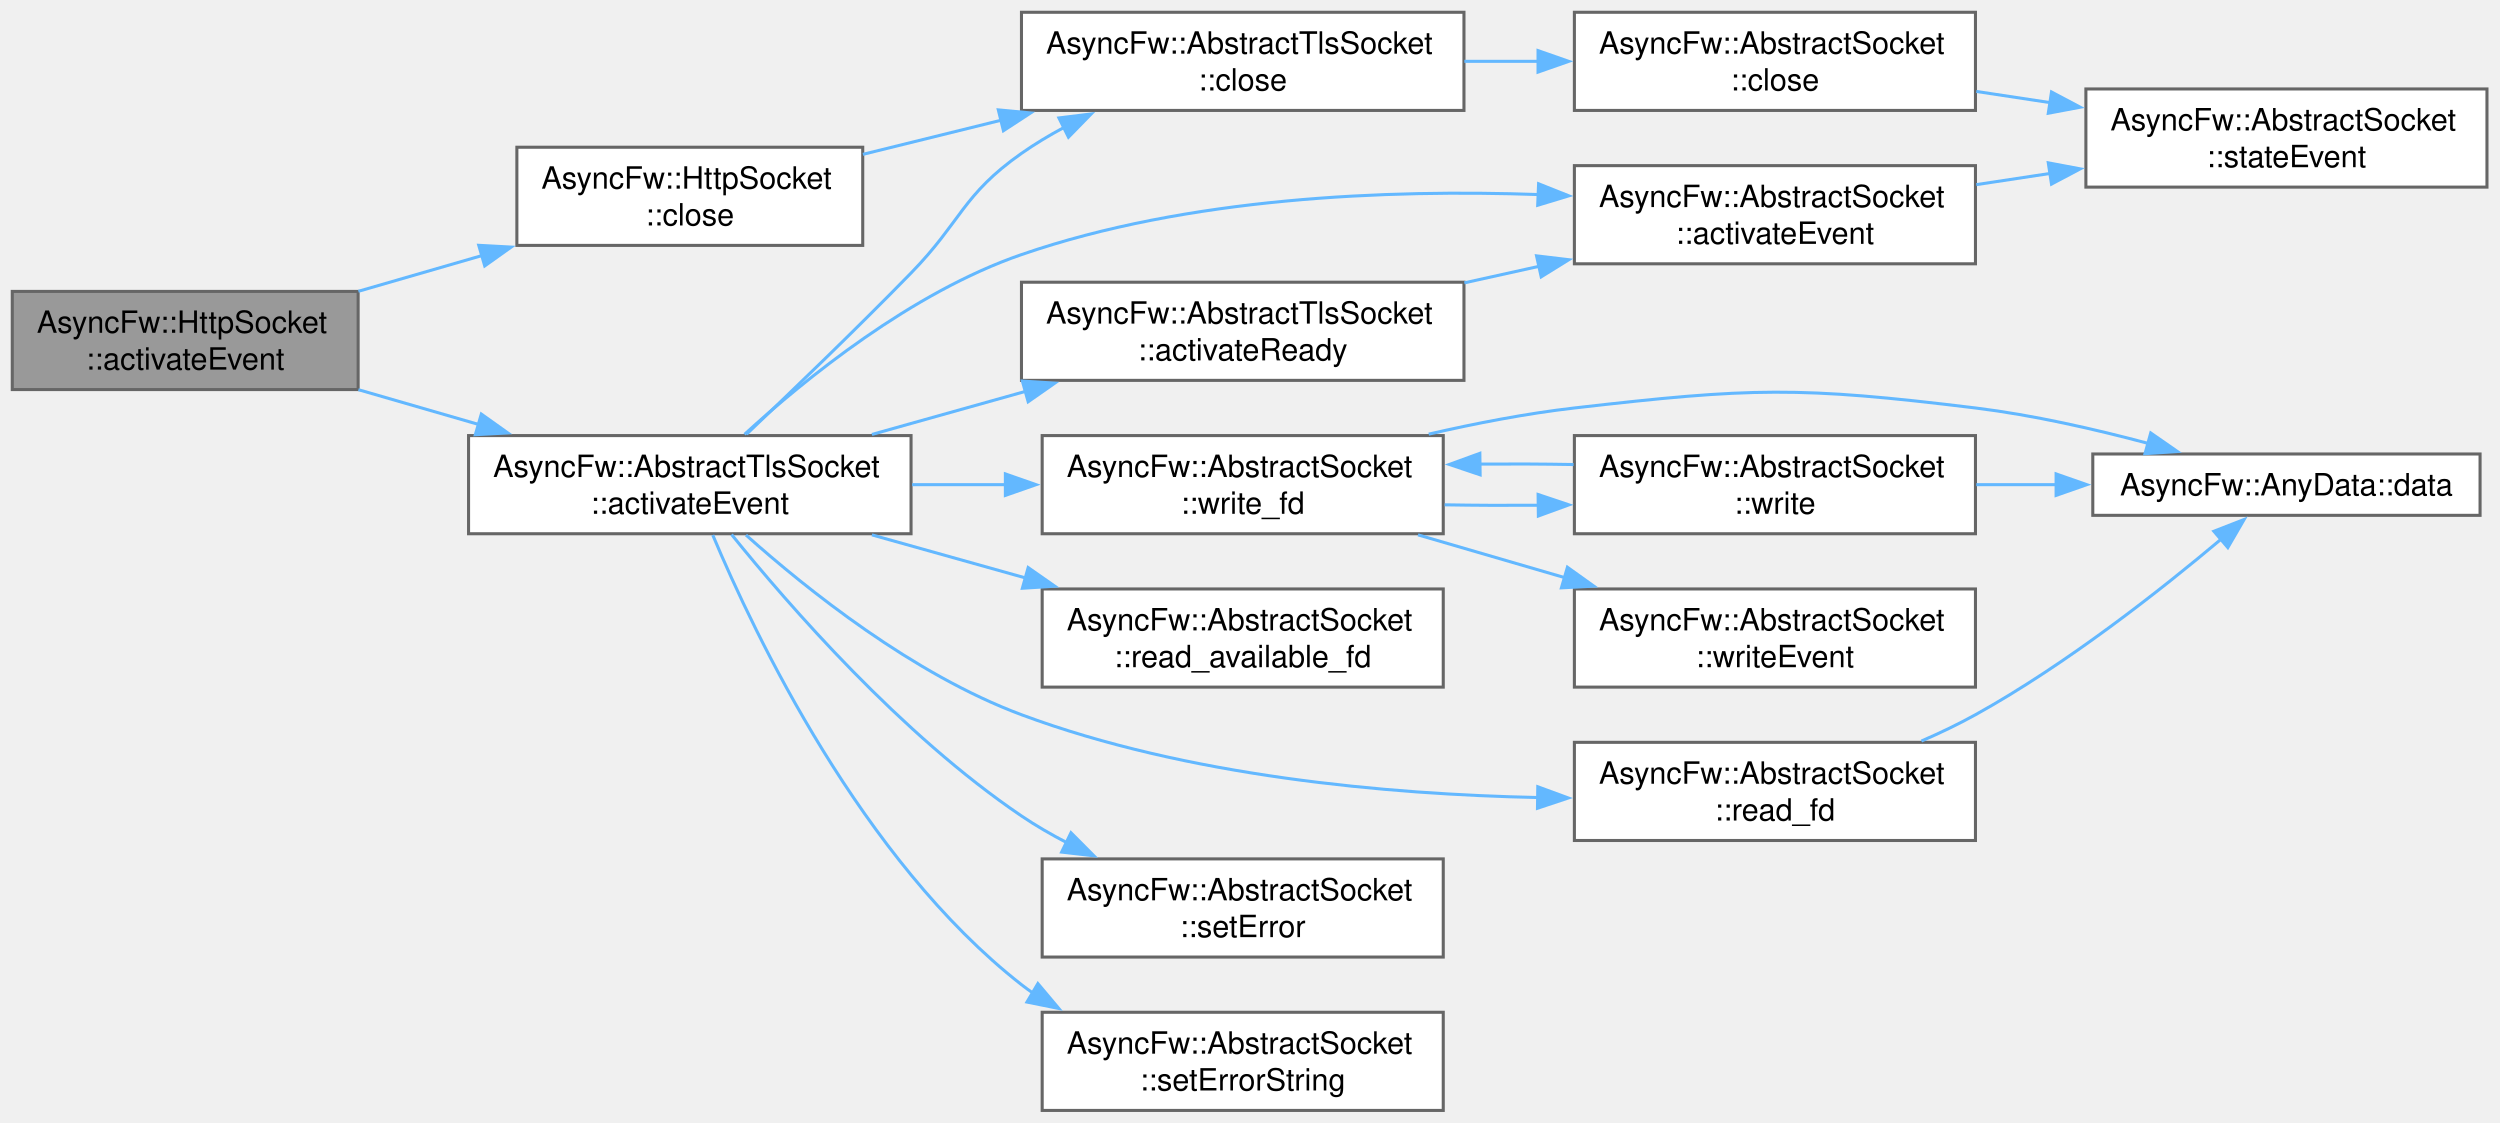
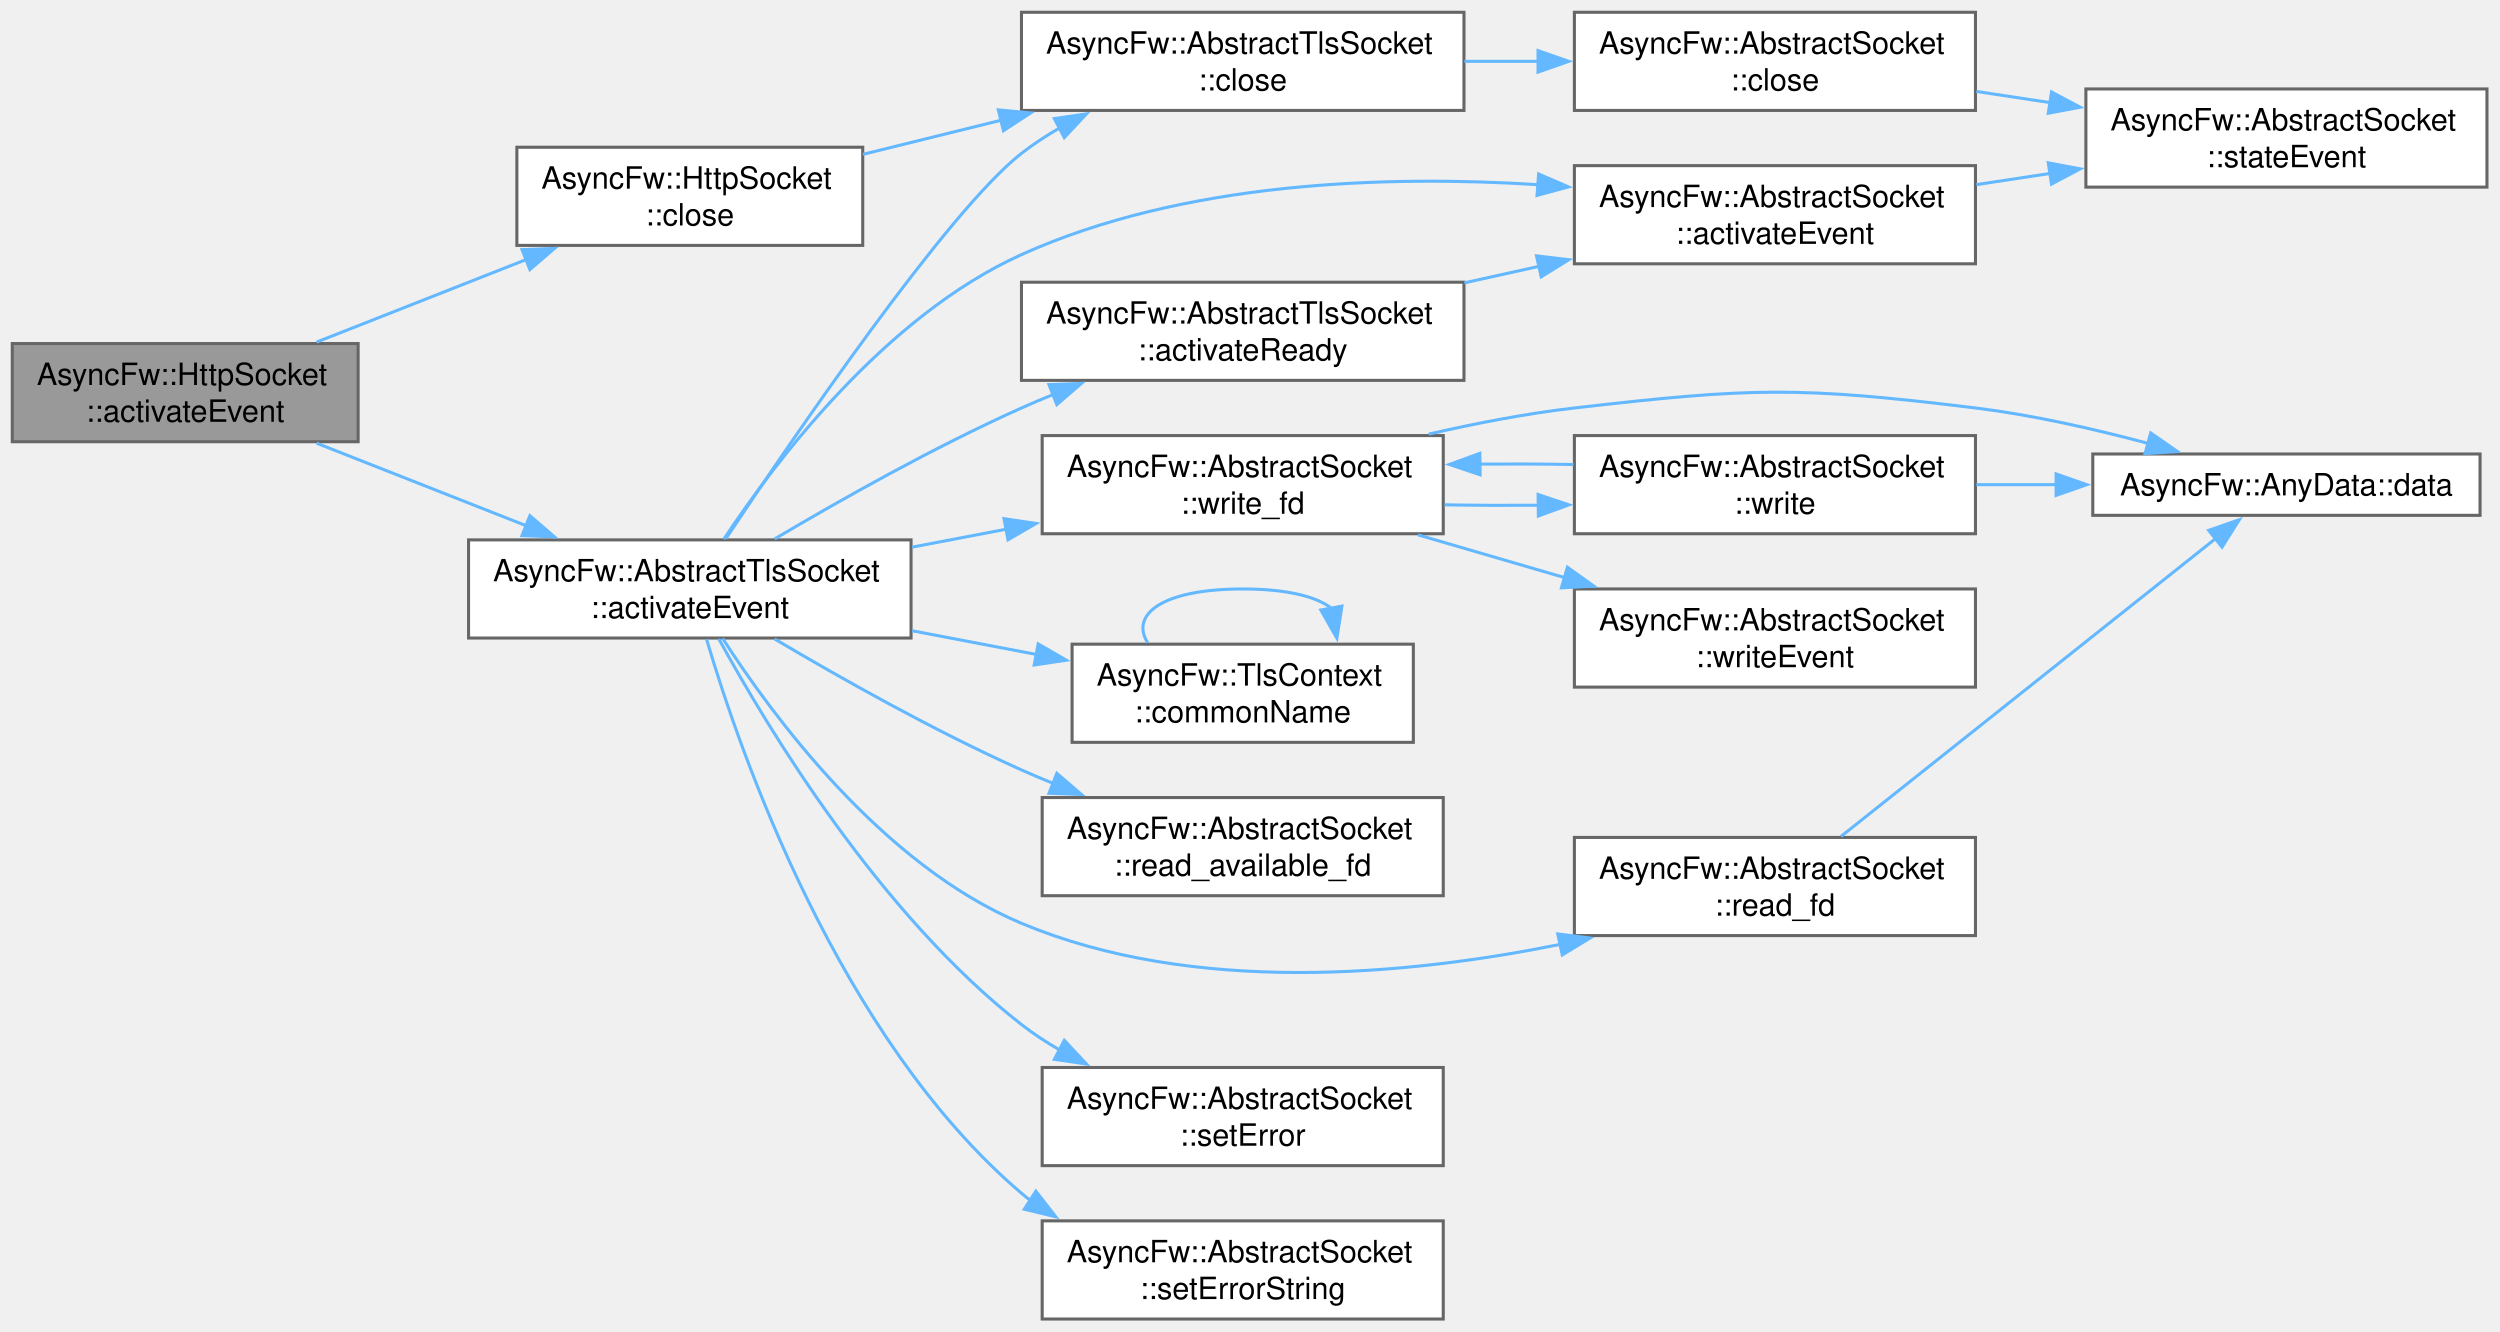
- <svg xmlns="http://www.w3.org/2000/svg" xmlns:xlink="http://www.w3.org/1999/xlink" width="815pt" height="366pt" viewBox="0.00 0.00 815.00 366.00">
-   <g id="graph0" class="graph" transform="scale(1 1) rotate(0) translate(4 362)">
+ <svg xmlns="http://www.w3.org/2000/svg" xmlns:xlink="http://www.w3.org/1999/xlink" width="815pt" height="434pt" viewBox="0.00 0.00 815.00 434.00">
+   <g id="graph0" class="graph" transform="scale(1 1) rotate(0) translate(4 430)">
    <g id="Node000001" class="node">
      <g id="a_Node000001">
        <a xlink:title="Core internal event handler reacting to raw descriptor readiness signals.">
-           <polygon fill="#999999" stroke="#666666" points="112.75,-267 0,-267 0,-235 112.75,-235 112.75,-267" />
-           <text xml:space="preserve" text-anchor="start" x="8" y="-253.5" font-family="Helvetica,sans-Serif" font-size="10.00">AsyncFw::HttpSocket</text>
-           <text xml:space="preserve" text-anchor="middle" x="56.38" y="-241.5" font-family="Helvetica,sans-Serif" font-size="10.00">::activateEvent</text>
+           <polygon fill="#999999" stroke="#666666" points="112.75,-318 0,-318 0,-286 112.75,-286 112.75,-318" />
+           <text xml:space="preserve" text-anchor="start" x="8" y="-304.5" font-family="Helvetica,sans-Serif" font-size="10.00">AsyncFw::HttpSocket</text>
+           <text xml:space="preserve" text-anchor="middle" x="56.38" y="-292.5" font-family="Helvetica,sans-Serif" font-size="10.00">::activateEvent</text>
        </a>
      </g>
    </g>
    <g id="Node000002" class="node">
      <g id="a_Node000002">
        <a xlink:href="classAsyncFw_1_1AbstractTlsSocket.html#a57ac6daff9926cf631abcd1e19073cc8" target="_top" xlink:title="Core internal event handler reacting to raw descriptor readiness signals.">
-           <polygon fill="white" stroke="#666666" points="293,-220 148.75,-220 148.75,-188 293,-188 293,-220" />
-           <text xml:space="preserve" text-anchor="start" x="156.75" y="-206.5" font-family="Helvetica,sans-Serif" font-size="10.00">AsyncFw::AbstractTlsSocket</text>
-           <text xml:space="preserve" text-anchor="middle" x="220.88" y="-194.5" font-family="Helvetica,sans-Serif" font-size="10.00">::activateEvent</text>
+           <polygon fill="white" stroke="#666666" points="293,-254 148.75,-254 148.75,-222 293,-222 293,-254" />
+           <text xml:space="preserve" text-anchor="start" x="156.75" y="-240.5" font-family="Helvetica,sans-Serif" font-size="10.00">AsyncFw::AbstractTlsSocket</text>
+           <text xml:space="preserve" text-anchor="middle" x="220.88" y="-228.5" font-family="Helvetica,sans-Serif" font-size="10.00">::activateEvent</text>
        </a>
      </g>
    </g>
    <g id="edge1_Node000001_Node000002" class="edge">
      <g id="a_edge1_Node000001_Node000002">
        <a xlink:title=" ">
-           <path fill="none" stroke="#63b8ff" d="M112.84,-234.96C125.49,-231.3 139.06,-227.37 152.15,-223.59" />
-           <polygon fill="#63b8ff" stroke="#63b8ff" points="152.91,-227.01 161.54,-220.87 150.96,-220.29 152.91,-227.01" />
-         </a>
-       </g>
-     </g>
-     <g id="Node000016" class="node">
-       <g id="a_Node000016">
+           <path fill="none" stroke="#63b8ff" d="M99.22,-285.52C120.07,-277.31 145.49,-267.3 167.61,-258.58" />
+           <polygon fill="#63b8ff" stroke="#63b8ff" points="168.74,-261.9 176.76,-254.98 166.17,-255.39 168.74,-261.9" />
+         </a>
+       </g>
+     </g>
+     <g id="Node000017" class="node">
+       <g id="a_Node000017">
        <a xlink:href="classAsyncFw_1_1HttpSocket.html#a96932e5f6b5f84c4f204b0e6e4ef8472" target="_top" xlink:title="Immediately releases OpenSSL session pointers and forcefully closes the system-level descriptor.">
-           <polygon fill="white" stroke="#666666" points="277.25,-314 164.5,-314 164.5,-282 277.25,-282 277.25,-314" />
-           <text xml:space="preserve" text-anchor="start" x="172.5" y="-300.5" font-family="Helvetica,sans-Serif" font-size="10.00">AsyncFw::HttpSocket</text>
-           <text xml:space="preserve" text-anchor="middle" x="220.88" y="-288.5" font-family="Helvetica,sans-Serif" font-size="10.00">::close</text>
-         </a>
-       </g>
-     </g>
-     <g id="edge20_Node000001_Node000016" class="edge">
-       <g id="a_edge20_Node000001_Node000016">
-         <a xlink:title=" ">
-           <path fill="none" stroke="#63b8ff" d="M112.84,-267.04C125.9,-270.82 139.95,-274.88 153.44,-278.78" />
-           <polygon fill="#63b8ff" stroke="#63b8ff" points="152.07,-282.03 162.65,-281.45 154.02,-275.31 152.07,-282.03" />
+           <polygon fill="white" stroke="#666666" points="277.25,-382 164.5,-382 164.5,-350 277.25,-350 277.25,-382" />
+           <text xml:space="preserve" text-anchor="start" x="172.5" y="-368.5" font-family="Helvetica,sans-Serif" font-size="10.00">AsyncFw::HttpSocket</text>
+           <text xml:space="preserve" text-anchor="middle" x="220.88" y="-356.5" font-family="Helvetica,sans-Serif" font-size="10.00">::close</text>
+         </a>
+       </g>
+     </g>
+     <g id="edge22_Node000001_Node000017" class="edge">
+       <g id="a_edge22_Node000001_Node000017">
+         <a xlink:title=" ">
+           <path fill="none" stroke="#63b8ff" d="M99.22,-318.48C120.07,-326.69 145.49,-336.7 167.61,-345.42" />
+           <polygon fill="#63b8ff" stroke="#63b8ff" points="166.17,-348.61 176.76,-349.02 168.74,-342.1 166.17,-348.61" />
        </a>
      </g>
    </g>
    <g id="Node000003" class="node">
      <g id="a_Node000003">
        <a xlink:href="classAsyncFw_1_1AbstractSocket.html#aac7ad6c4f9815d9b8b0817d38864d06d" target="_top" xlink:title="Called when established connection.">
-           <polygon fill="white" stroke="#666666" points="640,-308 509.25,-308 509.25,-276 640,-276 640,-308" />
-           <text xml:space="preserve" text-anchor="start" x="517.25" y="-294.5" font-family="Helvetica,sans-Serif" font-size="10.00">AsyncFw::AbstractSocket</text>
-           <text xml:space="preserve" text-anchor="middle" x="574.62" y="-282.5" font-family="Helvetica,sans-Serif" font-size="10.00">::activateEvent</text>
+           <polygon fill="white" stroke="#666666" points="640,-376 509.25,-376 509.25,-344 640,-344 640,-376" />
+           <text xml:space="preserve" text-anchor="start" x="517.25" y="-362.5" font-family="Helvetica,sans-Serif" font-size="10.00">AsyncFw::AbstractSocket</text>
+           <text xml:space="preserve" text-anchor="middle" x="574.62" y="-350.5" font-family="Helvetica,sans-Serif" font-size="10.00">::activateEvent</text>
        </a>
      </g>
    </g>
    <g id="edge2_Node000002_Node000003" class="edge">
      <g id="a_edge2_Node000002_Node000003">
        <a xlink:title=" ">
-           <path fill="none" stroke="#63b8ff" d="M238.72,-220.41C258.49,-238.49 293.16,-266.64 329,-279 383.27,-297.71 448.33,-300.3 497.7,-298.57" />
-           <polygon fill="#63b8ff" stroke="#63b8ff" points="497.58,-302.08 507.43,-298.16 497.29,-295.09 497.58,-302.08" />
+           <path fill="none" stroke="#63b8ff" d="M231.97,-254.25C248.62,-279.4 284.49,-326.93 329,-347 381.69,-370.76 447.39,-372.95 497.43,-369.79" />
+           <polygon fill="#63b8ff" stroke="#63b8ff" points="497.59,-373.28 507.31,-369.07 497.08,-366.3 497.59,-373.28" />
        </a>
      </g>
    </g>
    <g id="Node000005" class="node">
      <g id="a_Node000005">
        <a xlink:href="classAsyncFw_1_1AbstractTlsSocket.html#ad26bb910e65bb758bfed6448e1af7186" target="_top" xlink:title="Intermediate signal hub executed immediately when a secure cryptographic tunnel is fully established.">
-           <polygon fill="white" stroke="#666666" points="473.25,-270 329,-270 329,-238 473.25,-238 473.25,-270" />
-           <text xml:space="preserve" text-anchor="start" x="337" y="-256.5" font-family="Helvetica,sans-Serif" font-size="10.00">AsyncFw::AbstractTlsSocket</text>
-           <text xml:space="preserve" text-anchor="middle" x="401.12" y="-244.5" font-family="Helvetica,sans-Serif" font-size="10.00">::activateReady</text>
+           <polygon fill="white" stroke="#666666" points="473.25,-338 329,-338 329,-306 473.25,-306 473.25,-338" />
+           <text xml:space="preserve" text-anchor="start" x="337" y="-324.5" font-family="Helvetica,sans-Serif" font-size="10.00">AsyncFw::AbstractTlsSocket</text>
+           <text xml:space="preserve" text-anchor="middle" x="401.12" y="-312.5" font-family="Helvetica,sans-Serif" font-size="10.00">::activateReady</text>
        </a>
      </g>
    </g>
    <g id="edge4_Node000002_Node000005" class="edge">
      <g id="a_edge4_Node000002_Node000005">
        <a xlink:title=" ">
-           <path fill="none" stroke="#63b8ff" d="M280.24,-220.37C296.32,-224.88 313.91,-229.82 330.55,-234.48" />
-           <polygon fill="#63b8ff" stroke="#63b8ff" points="329.29,-237.77 339.87,-237.1 331.18,-231.03 329.29,-237.77" />
+           <path fill="none" stroke="#63b8ff" d="M248.54,-254.31C269.84,-266.93 300.7,-284.34 329,-297 332.35,-298.5 335.81,-299.97 339.33,-301.39" />
+           <polygon fill="#63b8ff" stroke="#63b8ff" points="337.97,-304.62 348.56,-305 340.52,-298.1 337.97,-304.62" />
        </a>
      </g>
    </g>
    <g id="Node000006" class="node">
      <g id="a_Node000006">
        <a xlink:href="classAsyncFw_1_1AbstractTlsSocket.html#a46dbd8e4895445214a4f46ee46433d6c" target="_top" xlink:title="Immediately releases OpenSSL session pointers and forcefully closes the system-level descriptor.">
-           <polygon fill="white" stroke="#666666" points="473.25,-358 329,-358 329,-326 473.25,-326 473.25,-358" />
-           <text xml:space="preserve" text-anchor="start" x="337" y="-344.5" font-family="Helvetica,sans-Serif" font-size="10.00">AsyncFw::AbstractTlsSocket</text>
-           <text xml:space="preserve" text-anchor="middle" x="401.12" y="-332.5" font-family="Helvetica,sans-Serif" font-size="10.00">::close</text>
+           <polygon fill="white" stroke="#666666" points="473.25,-426 329,-426 329,-394 473.25,-394 473.25,-426" />
+           <text xml:space="preserve" text-anchor="start" x="337" y="-412.5" font-family="Helvetica,sans-Serif" font-size="10.00">AsyncFw::AbstractTlsSocket</text>
+           <text xml:space="preserve" text-anchor="middle" x="401.12" y="-400.5" font-family="Helvetica,sans-Serif" font-size="10.00">::close</text>
        </a>
      </g>
    </g>
    <g id="edge6_Node000002_Node000006" class="edge">
      <g id="a_edge6_Node000002_Node000006">
        <a xlink:title=" ">
-           <path fill="none" stroke="#63b8ff" d="M239.38,-220.47C253.94,-234.29 275.1,-254.65 293,-273 309.47,-289.89 309.7,-298.44 329,-312 333.36,-315.06 338.09,-317.9 342.96,-320.51" />
-           <polygon fill="#63b8ff" stroke="#63b8ff" points="341.21,-323.55 351.72,-324.85 344.32,-317.28 341.21,-323.55" />
+           <path fill="none" stroke="#63b8ff" d="M232.67,-254.42C254.76,-287.67 305.06,-361.35 329,-380 332.91,-383.05 337.18,-385.84 341.62,-388.39" />
+           <polygon fill="#63b8ff" stroke="#63b8ff" points="339.71,-391.34 350.19,-392.88 342.96,-385.14 339.71,-391.34" />
        </a>
      </g>
    </g>
    <g id="Node000008" class="node">
      <g id="a_Node000008">
+         <a xlink:href="classAsyncFw_1_1TlsContext.html#a305eeaf7d1cab7631a9a29ddc9b937b8" target="_top" xlink:title="Return certificate common name.">
+           <polygon fill="white" stroke="#666666" points="456.75,-220 345.5,-220 345.5,-188 456.75,-188 456.75,-220" />
+           <text xml:space="preserve" text-anchor="start" x="353.5" y="-206.5" font-family="Helvetica,sans-Serif" font-size="10.00">AsyncFw::TlsContext</text>
+           <text xml:space="preserve" text-anchor="middle" x="401.12" y="-194.5" font-family="Helvetica,sans-Serif" font-size="10.00">::commonName</text>
+         </a>
+       </g>
+     </g>
+     <g id="edge9_Node000002_Node000008" class="edge">
+       <g id="a_edge9_Node000002_Node000008">
+         <a xlink:title=" ">
+           <path fill="none" stroke="#63b8ff" d="M293.35,-224.37C306.82,-221.8 320.85,-219.12 334.14,-216.59" />
+           <polygon fill="#63b8ff" stroke="#63b8ff" points="334.45,-220.09 343.62,-214.78 333.14,-213.21 334.45,-220.09" />
+         </a>
+       </g>
+     </g>
+     <g id="Node000009" class="node">
+       <g id="a_Node000009">
        <a xlink:href="classAsyncFw_1_1AbstractSocket.html#a64ec81f99806967d9244337b88ae03ba" target="_top" xlink:title="Low-level system call that checks whether a file descriptor contains data.">
          <polygon fill="white" stroke="#666666" points="466.5,-170 335.75,-170 335.75,-138 466.5,-138 466.5,-170" />
          <text xml:space="preserve" text-anchor="start" x="343.75" y="-156.5" font-family="Helvetica,sans-Serif" font-size="10.00">AsyncFw::AbstractSocket</text>
          <text xml:space="preserve" text-anchor="middle" x="401.12" y="-144.5" font-family="Helvetica,sans-Serif" font-size="10.00">::read_available_fd</text>
        </a>
      </g>
    </g>
-     <g id="edge9_Node000002_Node000008" class="edge">
-       <g id="a_edge9_Node000002_Node000008">
-         <a xlink:title=" ">
-           <path fill="none" stroke="#63b8ff" d="M280.24,-187.63C296.32,-183.12 313.91,-178.18 330.55,-173.52" />
-           <polygon fill="#63b8ff" stroke="#63b8ff" points="331.18,-176.97 339.87,-170.9 329.29,-170.23 331.18,-176.97" />
-         </a>
-       </g>
-     </g>
-     <g id="Node000009" class="node">
-       <g id="a_Node000009">
+     <g id="edge11_Node000002_Node000009" class="edge">
+       <g id="a_edge11_Node000002_Node000009">
+         <a xlink:title=" ">
+           <path fill="none" stroke="#63b8ff" d="M248.54,-221.69C269.84,-209.07 300.7,-191.66 329,-179 332.35,-177.5 335.81,-176.03 339.33,-174.61" />
+           <polygon fill="#63b8ff" stroke="#63b8ff" points="340.52,-177.9 348.56,-171 337.97,-171.38 340.52,-177.9" />
+         </a>
+       </g>
+     </g>
+     <g id="Node000010" class="node">
+       <g id="a_Node000010">
        <a xlink:href="classAsyncFw_1_1AbstractSocket.html#acb6850773f2a617d9beb1bac6f0bf2f0" target="_top" xlink:title="Low-level native operating system read operation proxying requests directly down to the fd handle.">
-           <polygon fill="white" stroke="#666666" points="640,-120 509.25,-120 509.25,-88 640,-88 640,-120" />
-           <text xml:space="preserve" text-anchor="start" x="517.25" y="-106.5" font-family="Helvetica,sans-Serif" font-size="10.00">AsyncFw::AbstractSocket</text>
-           <text xml:space="preserve" text-anchor="middle" x="574.62" y="-94.5" font-family="Helvetica,sans-Serif" font-size="10.00">::read_fd</text>
-         </a>
-       </g>
-     </g>
-     <g id="edge10_Node000002_Node000009" class="edge">
-       <g id="a_edge10_Node000002_Node000009">
-         <a xlink:title=" ">
-           <path fill="none" stroke="#63b8ff" d="M239.19,-187.58C259.12,-169.78 293.68,-142.15 329,-129 383.01,-108.9 448.07,-103.04 497.52,-102" />
-           <polygon fill="#63b8ff" stroke="#63b8ff" points="497.32,-105.51 507.26,-101.86 497.22,-98.51 497.32,-105.51" />
-         </a>
-       </g>
-     </g>
-     <g id="Node000011" class="node">
-       <g id="a_Node000011">
+           <polygon fill="white" stroke="#666666" points="640,-157 509.25,-157 509.25,-125 640,-125 640,-157" />
+           <text xml:space="preserve" text-anchor="start" x="517.25" y="-143.5" font-family="Helvetica,sans-Serif" font-size="10.00">AsyncFw::AbstractSocket</text>
+           <text xml:space="preserve" text-anchor="middle" x="574.62" y="-131.5" font-family="Helvetica,sans-Serif" font-size="10.00">::read_fd</text>
+         </a>
+       </g>
+     </g>
+     <g id="edge12_Node000002_Node000010" class="edge">
+       <g id="a_edge12_Node000002_Node000010">
+         <a xlink:title=" ">
+           <path fill="none" stroke="#63b8ff" d="M231.58,-221.88C247.95,-196.45 283.73,-147.98 329,-129 384.78,-105.61 454.09,-111.92 504.68,-122.14" />
+           <polygon fill="#63b8ff" stroke="#63b8ff" points="503.84,-125.54 514.35,-124.2 505.3,-118.69 503.84,-125.54" />
+         </a>
+       </g>
+     </g>
+     <g id="Node000012" class="node">
+       <g id="a_Node000012">
        <a xlink:href="classAsyncFw_1_1AbstractSocket.html#adf2d96f44c3abf205e637f3809bc614d" target="_top" xlink:title="Configures or overrides the internal error code.">
          <polygon fill="white" stroke="#666666" points="466.5,-82 335.75,-82 335.75,-50 466.5,-50 466.5,-82" />
          <text xml:space="preserve" text-anchor="start" x="343.75" y="-68.5" font-family="Helvetica,sans-Serif" font-size="10.00">AsyncFw::AbstractSocket</text>
          <text xml:space="preserve" text-anchor="middle" x="401.12" y="-56.5" font-family="Helvetica,sans-Serif" font-size="10.00">::setError</text>
        </a>
      </g>
    </g>
-     <g id="edge12_Node000002_Node000011" class="edge">
-       <g id="a_edge12_Node000002_Node000011">
-         <a xlink:title=" ">
-           <path fill="none" stroke="#63b8ff" d="M234.49,-187.75C253.06,-164.73 289.83,-122.47 329,-96 333.67,-92.84 338.72,-89.92 343.91,-87.23" />
-           <polygon fill="#63b8ff" stroke="#63b8ff" points="345.14,-90.52 352.62,-83.01 342.09,-84.22 345.14,-90.52" />
-         </a>
-       </g>
-     </g>
-     <g id="Node000012" class="node">
-       <g id="a_Node000012">
+     <g id="edge14_Node000002_Node000012" class="edge">
+       <g id="a_edge14_Node000002_Node000012">
+         <a xlink:title=" ">
+           <path fill="none" stroke="#63b8ff" d="M230.33,-221.74C246.12,-192.81 282.71,-132.06 329,-96 332.91,-92.95 337.18,-90.16 341.62,-87.61" />
+           <polygon fill="#63b8ff" stroke="#63b8ff" points="342.96,-90.86 350.19,-83.12 339.71,-84.66 342.96,-90.86" />
+         </a>
+       </g>
+     </g>
+     <g id="Node000013" class="node">
+       <g id="a_Node000013">
        <a xlink:href="classAsyncFw_1_1AbstractSocket.html#aee9d948ab5f79cb9c0c45da1709c1159" target="_top" xlink:title="Updates the human-readable error description buffer string.">
          <polygon fill="white" stroke="#666666" points="466.5,-32 335.75,-32 335.75,0 466.5,0 466.5,-32" />
          <text xml:space="preserve" text-anchor="start" x="343.75" y="-18.5" font-family="Helvetica,sans-Serif" font-size="10.00">AsyncFw::AbstractSocket</text>
          <text xml:space="preserve" text-anchor="middle" x="401.12" y="-6.5" font-family="Helvetica,sans-Serif" font-size="10.00">::setErrorString</text>
        </a>
      </g>
    </g>
-     <g id="edge13_Node000002_Node000012" class="edge">
-       <g id="a_edge13_Node000002_Node000012">
-         <a xlink:title=" ">
-           <path fill="none" stroke="#63b8ff" d="M228.36,-187.57C242.06,-154.96 276.98,-81.68 329,-41 330.29,-39.99 331.62,-39.02 332.99,-38.09" />
-           <polygon fill="#63b8ff" stroke="#63b8ff" points="334.35,-41.35 341.17,-33.24 330.79,-35.33 334.35,-41.35" />
-         </a>
-       </g>
-     </g>
-     <g id="Node000013" class="node">
-       <g id="a_Node000013">
+     <g id="edge15_Node000002_Node000013" class="edge">
+       <g id="a_edge15_Node000002_Node000013">
+         <a xlink:title=" ">
+           <path fill="none" stroke="#63b8ff" d="M226.33,-221.65C237.36,-184.24 269.42,-91.73 329,-41 329.95,-40.19 330.92,-39.41 331.92,-38.66" />
+           <polygon fill="#63b8ff" stroke="#63b8ff" points="333.69,-41.68 340.2,-33.32 329.9,-35.79 333.69,-41.68" />
+         </a>
+       </g>
+     </g>
+     <g id="Node000014" class="node">
+       <g id="a_Node000014">
        <a xlink:href="classAsyncFw_1_1AbstractSocket.html#a4659df5988d2af771d4feee9edec55d8" target="_top" xlink:title="Low-level native operating system write operation proxying requests directly up to the fd handle.">
-           <polygon fill="white" stroke="#666666" points="466.5,-220 335.75,-220 335.75,-188 466.5,-188 466.5,-220" />
-           <text xml:space="preserve" text-anchor="start" x="343.75" y="-206.5" font-family="Helvetica,sans-Serif" font-size="10.00">AsyncFw::AbstractSocket</text>
-           <text xml:space="preserve" text-anchor="middle" x="401.12" y="-194.5" font-family="Helvetica,sans-Serif" font-size="10.00">::write_fd</text>
-         </a>
-       </g>
-     </g>
-     <g id="edge14_Node000002_Node000013" class="edge">
-       <g id="a_edge14_Node000002_Node000013">
-         <a xlink:title=" ">
-           <path fill="none" stroke="#63b8ff" d="M293.35,-204C303.41,-204 313.79,-204 323.94,-204" />
-           <polygon fill="#63b8ff" stroke="#63b8ff" points="323.75,-207.5 333.75,-204 323.75,-200.5 323.75,-207.5" />
+           <polygon fill="white" stroke="#666666" points="466.5,-288 335.75,-288 335.75,-256 466.5,-256 466.5,-288" />
+           <text xml:space="preserve" text-anchor="start" x="343.75" y="-274.5" font-family="Helvetica,sans-Serif" font-size="10.00">AsyncFw::AbstractSocket</text>
+           <text xml:space="preserve" text-anchor="middle" x="401.12" y="-262.5" font-family="Helvetica,sans-Serif" font-size="10.00">::write_fd</text>
+         </a>
+       </g>
+     </g>
+     <g id="edge16_Node000002_Node000014" class="edge">
+       <g id="a_edge16_Node000002_Node000014">
+         <a xlink:title=" ">
+           <path fill="none" stroke="#63b8ff" d="M293.35,-251.63C303.52,-253.57 314.01,-255.57 324.26,-257.53" />
+           <polygon fill="#63b8ff" stroke="#63b8ff" points="323.3,-260.91 333.78,-259.35 324.61,-254.03 323.3,-260.91" />
        </a>
      </g>
    </g>
    <g id="Node000004" class="node">
      <g id="a_Node000004">
        <a xlink:href="classAsyncFw_1_1AbstractSocket.html#a5db12267a6d2241e81f570463f2d7ef5" target="_top" xlink:title="Called when the connection state changes.">
-           <polygon fill="white" stroke="#666666" points="806.75,-333 676,-333 676,-301 806.75,-301 806.75,-333" />
-           <text xml:space="preserve" text-anchor="start" x="684" y="-319.5" font-family="Helvetica,sans-Serif" font-size="10.00">AsyncFw::AbstractSocket</text>
-           <text xml:space="preserve" text-anchor="middle" x="741.38" y="-307.5" font-family="Helvetica,sans-Serif" font-size="10.00">::stateEvent</text>
+           <polygon fill="white" stroke="#666666" points="806.75,-401 676,-401 676,-369 806.75,-369 806.75,-401" />
+           <text xml:space="preserve" text-anchor="start" x="684" y="-387.5" font-family="Helvetica,sans-Serif" font-size="10.00">AsyncFw::AbstractSocket</text>
+           <text xml:space="preserve" text-anchor="middle" x="741.38" y="-375.5" font-family="Helvetica,sans-Serif" font-size="10.00">::stateEvent</text>
        </a>
      </g>
    </g>
    <g id="edge3_Node000003_Node000004" class="edge">
      <g id="a_edge3_Node000003_Node000004">
        <a xlink:title=" ">
-           <path fill="none" stroke="#63b8ff" d="M640.27,-301.81C648.17,-303.01 656.3,-304.24 664.35,-305.46" />
-           <polygon fill="#63b8ff" stroke="#63b8ff" points="663.74,-308.91 674.15,-306.95 664.79,-301.99 663.74,-308.91" />
+           <path fill="none" stroke="#63b8ff" d="M640.27,-369.81C648.17,-371.01 656.3,-372.24 664.35,-373.46" />
+           <polygon fill="#63b8ff" stroke="#63b8ff" points="663.74,-376.91 674.15,-374.95 664.79,-369.99 663.74,-376.91" />
        </a>
      </g>
    </g>
    <g id="edge5_Node000005_Node000003" class="edge">
      <g id="a_edge5_Node000005_Node000003">
        <a xlink:title=" ">
-           <path fill="none" stroke="#63b8ff" d="M473.37,-269.79C481.47,-271.58 489.74,-273.41 497.9,-275.22" />
-           <polygon fill="#63b8ff" stroke="#63b8ff" points="496.91,-278.59 507.43,-277.33 498.43,-271.75 496.91,-278.59" />
+           <path fill="none" stroke="#63b8ff" d="M473.37,-337.79C481.47,-339.58 489.74,-341.41 497.9,-343.22" />
+           <polygon fill="#63b8ff" stroke="#63b8ff" points="496.91,-346.59 507.43,-345.33 498.43,-339.75 496.91,-346.59" />
        </a>
      </g>
    </g>
    <g id="Node000007" class="node">
      <g id="a_Node000007">
        <a xlink:href="classAsyncFw_1_1AbstractSocket.html#a77c0a9ea7c5061c406673bbe8b18d60d" target="_top" xlink:title="Closes the network connection and unsubscribes from thread polling events.">
-           <polygon fill="white" stroke="#666666" points="640,-358 509.25,-358 509.25,-326 640,-326 640,-358" />
-           <text xml:space="preserve" text-anchor="start" x="517.25" y="-344.5" font-family="Helvetica,sans-Serif" font-size="10.00">AsyncFw::AbstractSocket</text>
-           <text xml:space="preserve" text-anchor="middle" x="574.62" y="-332.5" font-family="Helvetica,sans-Serif" font-size="10.00">::close</text>
+           <polygon fill="white" stroke="#666666" points="640,-426 509.25,-426 509.25,-394 640,-394 640,-426" />
+           <text xml:space="preserve" text-anchor="start" x="517.25" y="-412.5" font-family="Helvetica,sans-Serif" font-size="10.00">AsyncFw::AbstractSocket</text>
+           <text xml:space="preserve" text-anchor="middle" x="574.62" y="-400.5" font-family="Helvetica,sans-Serif" font-size="10.00">::close</text>
        </a>
      </g>
    </g>
    <g id="edge7_Node000006_Node000007" class="edge">
      <g id="a_edge7_Node000006_Node000007">
        <a xlink:title=" ">
-           <path fill="none" stroke="#63b8ff" d="M473.37,-342C481.37,-342 489.55,-342 497.62,-342" />
-           <polygon fill="#63b8ff" stroke="#63b8ff" points="497.4,-345.5 507.4,-342 497.4,-338.5 497.4,-345.5" />
+           <path fill="none" stroke="#63b8ff" d="M473.37,-410C481.37,-410 489.55,-410 497.62,-410" />
+           <polygon fill="#63b8ff" stroke="#63b8ff" points="497.4,-413.5 507.4,-410 497.4,-406.5 497.4,-413.5" />
        </a>
      </g>
    </g>
    <g id="edge8_Node000007_Node000004" class="edge">
      <g id="a_edge8_Node000007_Node000004">
        <a xlink:title=" ">
-           <path fill="none" stroke="#63b8ff" d="M640.27,-332.19C648.17,-330.99 656.3,-329.76 664.35,-328.54" />
-           <polygon fill="#63b8ff" stroke="#63b8ff" points="664.79,-332.01 674.15,-327.05 663.74,-325.09 664.79,-332.01" />
-         </a>
-       </g>
-     </g>
-     <g id="Node000010" class="node">
-       <g id="a_Node000010">
+           <path fill="none" stroke="#63b8ff" d="M640.27,-400.19C648.17,-398.99 656.3,-397.76 664.35,-396.54" />
+           <polygon fill="#63b8ff" stroke="#63b8ff" points="664.79,-400.01 674.15,-395.05 663.74,-393.09 664.79,-400.01" />
+         </a>
+       </g>
+     </g>
+     <g id="edge10_Node000008_Node000008" class="edge">
+       <g id="a_edge10_Node000008_Node000008">
+         <a xlink:title=" ">
+           <path fill="none" stroke="#63b8ff" d="M370.15,-220.44C364.37,-229.58 374.69,-238 401.12,-238 415.58,-238 425.22,-235.48 430.04,-231.71" />
+           <polygon fill="#63b8ff" stroke="#63b8ff" points="433.47,-232.4 431.83,-221.93 426.58,-231.14 433.47,-232.4" />
+         </a>
+       </g>
+     </g>
+     <g id="Node000011" class="node">
+       <g id="a_Node000011">
        <a xlink:href="structAsyncFw_1_1AnyData.html#aa6d2c3488a44e34e25a0971b01a27b3c" target="_top" xlink:title="Type-safely extracts and returns the stored data value.">
-           <polygon fill="white" stroke="#666666" points="804.5,-214 678.25,-214 678.25,-194 804.5,-194 804.5,-214" />
-           <text xml:space="preserve" text-anchor="middle" x="741.38" y="-200.5" font-family="Helvetica,sans-Serif" font-size="10.00">AsyncFw::AnyData::data</text>
-         </a>
-       </g>
-     </g>
-     <g id="edge11_Node000009_Node000010" class="edge">
-       <g id="a_edge11_Node000009_Node000010">
-         <a xlink:title=" ">
-           <path fill="none" stroke="#63b8ff" d="M622.38,-120.42C628.43,-123.04 634.44,-125.92 640,-129 669.76,-145.49 700.62,-169.83 720.13,-186.27" />
-           <polygon fill="#63b8ff" stroke="#63b8ff" points="717.72,-188.81 727.59,-192.65 722.27,-183.49 717.72,-188.81" />
-         </a>
-       </g>
-     </g>
-     <g id="edge15_Node000013_Node000010" class="edge">
-       <g id="a_edge15_Node000013_Node000010">
-         <a xlink:title=" ">
-           <path fill="none" stroke="#63b8ff" d="M461.76,-220.47C477.11,-224 493.69,-227.21 509.25,-229 566.98,-235.65 582.32,-236.07 640,-229 658.72,-226.7 678.97,-222.09 696.34,-217.44" />
-           <polygon fill="#63b8ff" stroke="#63b8ff" points="697.14,-220.85 705.84,-214.81 695.27,-214.1 697.14,-220.85" />
-         </a>
-       </g>
-     </g>
-     <g id="Node000014" class="node">
-       <g id="a_Node000014">
-         <a xlink:href="classAsyncFw_1_1AbstractSocket.html#a6b5bfbc488d553dca8a2d01b6b415482" target="_top" xlink:title="Writes raw binary bytes out to the network socket layer.">
-           <polygon fill="white" stroke="#666666" points="640,-220 509.25,-220 509.25,-188 640,-188 640,-220" />
-           <text xml:space="preserve" text-anchor="start" x="517.25" y="-206.5" font-family="Helvetica,sans-Serif" font-size="10.00">AsyncFw::AbstractSocket</text>
-           <text xml:space="preserve" text-anchor="middle" x="574.62" y="-194.5" font-family="Helvetica,sans-Serif" font-size="10.00">::write</text>
-         </a>
-       </g>
-     </g>
-     <g id="edge16_Node000013_Node000014" class="edge">
-       <g id="a_edge16_Node000013_Node000014">
-         <a xlink:title=" ">
-           <path fill="none" stroke="#63b8ff" d="M466.96,-197.43C476.95,-197.25 487.35,-197.21 497.56,-197.29" />
-           <polygon fill="#63b8ff" stroke="#63b8ff" points="497.42,-200.79 507.47,-197.42 497.51,-193.79 497.42,-200.79" />
+           <polygon fill="white" stroke="#666666" points="804.5,-282 678.25,-282 678.25,-262 804.5,-262 804.5,-282" />
+           <text xml:space="preserve" text-anchor="middle" x="741.38" y="-268.5" font-family="Helvetica,sans-Serif" font-size="10.00">AsyncFw::AnyData::data</text>
+         </a>
+       </g>
+     </g>
+     <g id="edge13_Node000010_Node000011" class="edge">
+       <g id="a_edge13_Node000010_Node000011">
+         <a xlink:title=" ">
+           <path fill="none" stroke="#63b8ff" d="M596.16,-157.33C627.4,-182.17 686.63,-229.26 718.6,-254.68" />
+           <polygon fill="#63b8ff" stroke="#63b8ff" points="716.03,-257.11 726.03,-260.59 720.38,-251.63 716.03,-257.11" />
+         </a>
+       </g>
+     </g>
+     <g id="edge17_Node000014_Node000011" class="edge">
+       <g id="a_edge17_Node000014_Node000011">
+         <a xlink:title=" ">
+           <path fill="none" stroke="#63b8ff" d="M461.76,-288.47C477.11,-292 493.69,-295.21 509.25,-297 566.98,-303.65 582.32,-304.07 640,-297 658.72,-294.7 678.97,-290.09 696.34,-285.44" />
+           <polygon fill="#63b8ff" stroke="#63b8ff" points="697.14,-288.85 705.84,-282.81 695.27,-282.1 697.14,-288.85" />
        </a>
      </g>
    </g>
    <g id="Node000015" class="node">
      <g id="a_Node000015">
+         <a xlink:href="classAsyncFw_1_1AbstractSocket.html#a6b5bfbc488d553dca8a2d01b6b415482" target="_top" xlink:title="Writes raw binary bytes out to the network socket layer.">
+           <polygon fill="white" stroke="#666666" points="640,-288 509.25,-288 509.25,-256 640,-256 640,-288" />
+           <text xml:space="preserve" text-anchor="start" x="517.25" y="-274.5" font-family="Helvetica,sans-Serif" font-size="10.00">AsyncFw::AbstractSocket</text>
+           <text xml:space="preserve" text-anchor="middle" x="574.62" y="-262.5" font-family="Helvetica,sans-Serif" font-size="10.00">::write</text>
+         </a>
+       </g>
+     </g>
+     <g id="edge18_Node000014_Node000015" class="edge">
+       <g id="a_edge18_Node000014_Node000015">
+         <a xlink:title=" ">
+           <path fill="none" stroke="#63b8ff" d="M466.96,-265.43C476.95,-265.25 487.35,-265.21 497.56,-265.29" />
+           <polygon fill="#63b8ff" stroke="#63b8ff" points="497.42,-268.79 507.47,-265.42 497.51,-261.79 497.42,-268.79" />
+         </a>
+       </g>
+     </g>
+     <g id="Node000016" class="node">
+       <g id="a_Node000016">
        <a xlink:href="classAsyncFw_1_1AbstractSocket.html#af8141e7714603e6c83c0640a2d74ec90" target="_top" xlink:title="Called when writing to the socket is possible.">
-           <polygon fill="white" stroke="#666666" points="640,-170 509.25,-170 509.25,-138 640,-138 640,-170" />
-           <text xml:space="preserve" text-anchor="start" x="517.25" y="-156.5" font-family="Helvetica,sans-Serif" font-size="10.00">AsyncFw::AbstractSocket</text>
-           <text xml:space="preserve" text-anchor="middle" x="574.62" y="-144.5" font-family="Helvetica,sans-Serif" font-size="10.00">::writeEvent</text>
-         </a>
-       </g>
-     </g>
-     <g id="edge19_Node000013_Node000015" class="edge">
-       <g id="a_edge19_Node000013_Node000015">
-         <a xlink:title=" ">
-           <path fill="none" stroke="#63b8ff" d="M458.28,-187.63C473.6,-183.16 490.35,-178.28 506.23,-173.65" />
-           <polygon fill="#63b8ff" stroke="#63b8ff" points="506.98,-177.08 515.6,-170.92 505.02,-170.36 506.98,-177.08" />
-         </a>
-       </g>
-     </g>
-     <g id="edge17_Node000014_Node000010" class="edge">
-       <g id="a_edge17_Node000014_Node000010">
-         <a xlink:title=" ">
-           <path fill="none" stroke="#63b8ff" d="M640.27,-204C648.85,-204 657.71,-204 666.44,-204" />
-           <polygon fill="#63b8ff" stroke="#63b8ff" points="666.29,-207.5 676.29,-204 666.29,-200.5 666.29,-207.5" />
-         </a>
-       </g>
-     </g>
-     <g id="edge18_Node000014_Node000013" class="edge">
-       <g id="a_edge18_Node000014_Node000013">
-         <a xlink:title=" ">
-           <path fill="none" stroke="#63b8ff" d="M508.98,-210.56C498.99,-210.74 488.6,-210.79 478.38,-210.71" />
-           <polygon fill="#63b8ff" stroke="#63b8ff" points="478.52,-207.21 468.48,-210.59 478.43,-214.21 478.52,-207.21" />
-         </a>
-       </g>
-     </g>
-     <g id="edge21_Node000016_Node000006" class="edge">
-       <g id="a_edge21_Node000016_Node000006">
-         <a xlink:title=" ">
-           <path fill="none" stroke="#63b8ff" d="M277.3,-311.68C291.61,-315.21 307.28,-319.08 322.49,-322.84" />
-           <polygon fill="#63b8ff" stroke="#63b8ff" points="321.45,-326.18 331.99,-325.18 323.12,-319.39 321.45,-326.18" />
+           <polygon fill="white" stroke="#666666" points="640,-238 509.25,-238 509.25,-206 640,-206 640,-238" />
+           <text xml:space="preserve" text-anchor="start" x="517.25" y="-224.5" font-family="Helvetica,sans-Serif" font-size="10.00">AsyncFw::AbstractSocket</text>
+           <text xml:space="preserve" text-anchor="middle" x="574.62" y="-212.5" font-family="Helvetica,sans-Serif" font-size="10.00">::writeEvent</text>
+         </a>
+       </g>
+     </g>
+     <g id="edge21_Node000014_Node000016" class="edge">
+       <g id="a_edge21_Node000014_Node000016">
+         <a xlink:title=" ">
+           <path fill="none" stroke="#63b8ff" d="M458.28,-255.63C473.6,-251.16 490.35,-246.28 506.23,-241.65" />
+           <polygon fill="#63b8ff" stroke="#63b8ff" points="506.98,-245.08 515.6,-238.92 505.02,-238.36 506.98,-245.08" />
+         </a>
+       </g>
+     </g>
+     <g id="edge19_Node000015_Node000011" class="edge">
+       <g id="a_edge19_Node000015_Node000011">
+         <a xlink:title=" ">
+           <path fill="none" stroke="#63b8ff" d="M640.27,-272C648.85,-272 657.71,-272 666.44,-272" />
+           <polygon fill="#63b8ff" stroke="#63b8ff" points="666.29,-275.5 676.29,-272 666.29,-268.5 666.29,-275.5" />
+         </a>
+       </g>
+     </g>
+     <g id="edge20_Node000015_Node000014" class="edge">
+       <g id="a_edge20_Node000015_Node000014">
+         <a xlink:title=" ">
+           <path fill="none" stroke="#63b8ff" d="M508.98,-278.56C498.99,-278.74 488.6,-278.79 478.38,-278.71" />
+           <polygon fill="#63b8ff" stroke="#63b8ff" points="478.52,-275.21 468.48,-278.59 478.43,-282.21 478.52,-275.21" />
+         </a>
+       </g>
+     </g>
+     <g id="edge23_Node000017_Node000006" class="edge">
+       <g id="a_edge23_Node000017_Node000006">
+         <a xlink:title=" ">
+           <path fill="none" stroke="#63b8ff" d="M277.3,-379.68C291.61,-383.21 307.28,-387.08 322.49,-390.84" />
+           <polygon fill="#63b8ff" stroke="#63b8ff" points="321.45,-394.18 331.99,-393.18 323.12,-387.39 321.45,-394.18" />
        </a>
      </g>
    </g>
  </g>
</svg>
